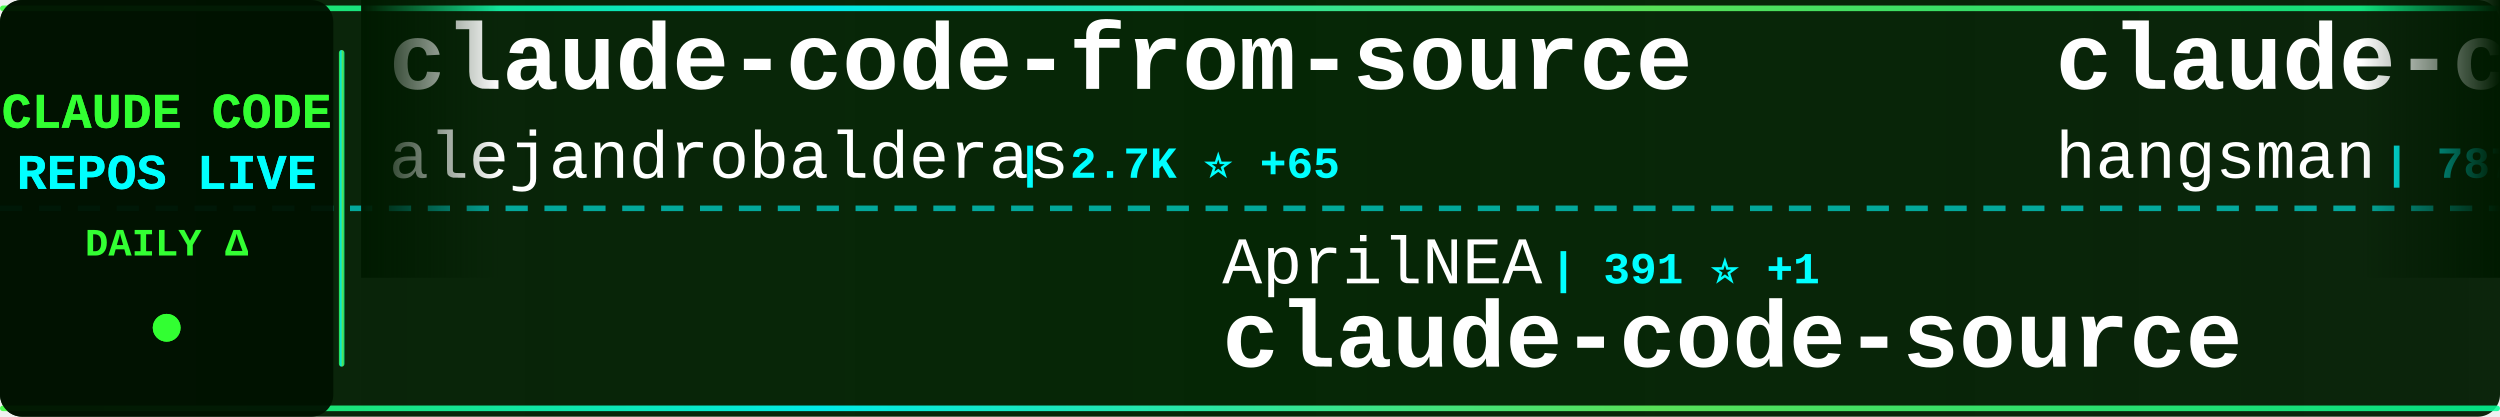
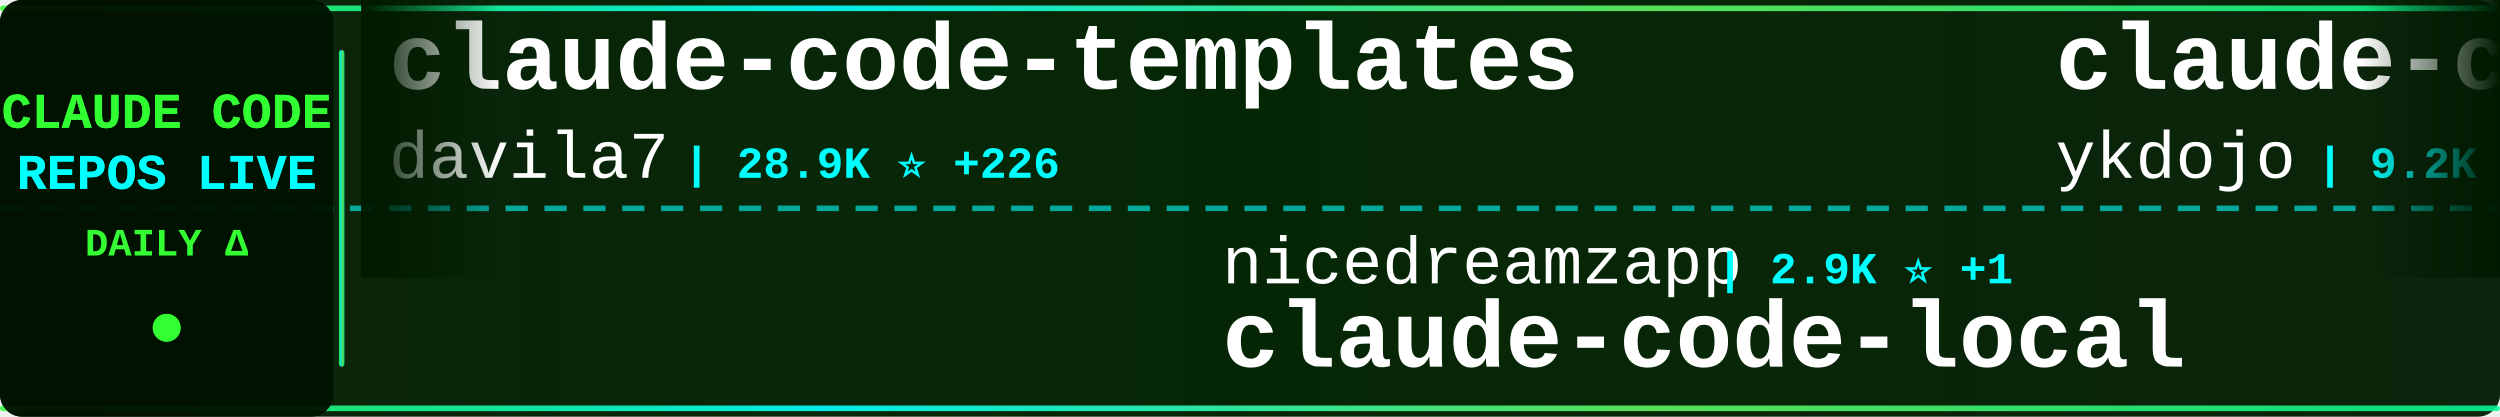
<svg xmlns="http://www.w3.org/2000/svg" width="900" height="150">
  <defs>
    <linearGradient id="tickerBg" x1="0%" y1="0%" x2="100%" y2="0%">
      <stop offset="0%" style="stop-color:#001a00;stop-opacity:0.95" />
      <stop offset="50%" style="stop-color:#002200;stop-opacity:0.98" />
      <stop offset="100%" style="stop-color:#001a00;stop-opacity:0.95" />
    </linearGradient>
    <linearGradient id="borderGrad" x1="0%" y1="0%" x2="100%" y2="0%">
      <stop offset="0%" style="stop-color:#33ff33;stop-opacity:0.85">
        <animate attributeName="stop-opacity" values="0.85;1;0.85" dur="2s" repeatCount="indefinite" />
      </stop>
      <stop offset="33%" style="stop-color:#00ffff;stop-opacity:0.9">
        <animate attributeName="stop-opacity" values="0.9;1;0.9" dur="2.2s" repeatCount="indefinite" />
      </stop>
      <stop offset="66%" style="stop-color:#66ff66;stop-opacity:0.85">
        <animate attributeName="stop-opacity" values="0.85;1;0.85" dur="1.8s" repeatCount="indefinite" />
      </stop>
      <stop offset="100%" style="stop-color:#00ff99;stop-opacity:0.85">
        <animate attributeName="stop-opacity" values="0.85;1;0.85" dur="2s" repeatCount="indefinite" />
      </stop>
    </linearGradient>
    <filter id="textGlow">
      <feGaussianBlur stdDeviation="0.1" result="coloredBlur" />
      <feMerge>
        <feMergeNode in="coloredBlur" />
        <feMergeNode in="SourceGraphic" />
      </feMerge>
    </filter>
    <filter id="metricGlow">
      <feGaussianBlur stdDeviation="0.2" result="coloredBlur" />
      <feMerge>
        <feMergeNode in="coloredBlur" />
        <feMergeNode in="SourceGraphic" />
      </feMerge>
    </filter>
    <linearGradient id="leftFade" x1="0%" y1="0%" x2="100%" y2="0%">
      <stop offset="0%" style="stop-color:#001a00;stop-opacity:1" />
      <stop offset="100%" style="stop-color:#001a00;stop-opacity:0" />
    </linearGradient>
    <linearGradient id="rightFade" x1="0%" y1="0%" x2="100%" y2="0%">
      <stop offset="0%" style="stop-color:#001a00;stop-opacity:0" />
      <stop offset="100%" style="stop-color:#001a00;stop-opacity:1" />
    </linearGradient>
  </defs>
  <rect width="900" height="150" fill="url(#tickerBg)" rx="8" />
  <rect x="0" y="2" width="900" height="2" fill="url(#borderGrad)" rx="1" />
  <rect x="0" y="146" width="900" height="2" fill="url(#borderGrad)" rx="1" />
  <line x1="0" y1="75" x2="900" y2="75" stroke="#00ffff" stroke-width="2" stroke-dasharray="8 6" opacity="0.6" />
  <rect x="0" y="0" width="120" height="150" fill="#001100" opacity="0.95" rx="8" />
  <text x="60" y="46" font-family="'Courier New', monospace" font-size="18" font-weight="bold" fill="#33ff33" text-anchor="middle" filter="url(#textGlow)">
    CLAUDE CODE
  </text>
  <text x="60" y="68" font-family="'Courier New', monospace" font-size="18" font-weight="bold" fill="#00ffff" text-anchor="middle" filter="url(#textGlow)">
    REPOS LIVE
  </text>
  <text x="60" y="92" font-family="'Courier New', monospace" font-size="14" font-weight="bold" fill="#33ff33" text-anchor="middle">
    DAILY Δ
  </text>
  <circle cx="60" cy="118" r="5" fill="#33ff33" filter="url(#metricGlow)">
    <animate attributeName="r" values="4;6;4" dur="1.5s" repeatCount="indefinite" />
    <animate attributeName="opacity" values="0.6;1;0.6" dur="1.5s" repeatCount="indefinite" />
  </circle>
  <rect x="122" y="18" width="2" height="114" fill="url(#borderGrad)" rx="1" />
  <clipPath id="tickerClip">
    <rect x="130" y="0" width="770" height="150" />
  </clipPath>
  <g clip-path="url(#tickerClip)">
    <g id="tickerItems">
      <animateTransform attributeName="transform" attributeType="XML" type="translate" from="0 0" to="-3000 0" dur="54s" repeatCount="indefinite" />
      <g transform="translate(0, 0)">
-         <text x="140" y="32" font-family="'Courier New', monospace" font-size="34" font-weight="bold" fill="#ffffff">claude-code-from-source</text>
-         <text x="140" y="64" font-family="'Courier New', monospace" font-size="24" font-weight="normal" fill="#ffffff" opacity="1.0">alejandrobalderas</text>
-         <text x="366" y="64" font-family="'Courier New', monospace" font-size="16" font-weight="bold" fill="#00ffff"> | 2.7K ⭐ +65</text>
+         <text x="140" y="32" font-family="'Courier New', monospace" font-size="34" font-weight="bold" fill="#ffffff">claude-code-templates</text>
+         <text x="140" y="64" font-family="'Courier New', monospace" font-size="24" font-weight="normal" fill="#ffffff" opacity="1.0">davila7</text>
+         <text x="246" y="64" font-family="'Courier New', monospace" font-size="16" font-weight="bold" fill="#00ffff"> | 28.9K ⭐ +226</text>
      </g>
      <g transform="translate(300, 0)">
-         <text x="140" y="102" font-family="'Courier New', monospace" font-size="24" font-weight="normal" fill="#ffffff" opacity="1.0">AprilNEA</text>
-         <text x="258" y="102" font-family="'Courier New', monospace" font-size="16" font-weight="bold" fill="#00ffff"> | 391 ⭐ +1</text>
-         <text x="140" y="132" font-family="'Courier New', monospace" font-size="34" font-weight="bold" fill="#ffffff">claude-code-source</text>
+         <text x="140" y="102" font-family="'Courier New', monospace" font-size="24" font-weight="normal" fill="#ffffff" opacity="1.0">nicedreamzapp</text>
+         <text x="318" y="102" font-family="'Courier New', monospace" font-size="16" font-weight="bold" fill="#00ffff"> | 2.9K ⭐ +1</text>
+         <text x="140" y="132" font-family="'Courier New', monospace" font-size="34" font-weight="bold" fill="#ffffff">claude-code-local</text>
      </g>
      <g transform="translate(600, 0)">
-         <text x="140" y="32" font-family="'Courier New', monospace" font-size="34" font-weight="bold" fill="#ffffff">claude-code-source</text>
-         <text x="140" y="64" font-family="'Courier New', monospace" font-size="24" font-weight="normal" fill="#ffffff" opacity="1.0">hangsman</text>
-         <text x="258" y="64" font-family="'Courier New', monospace" font-size="16" font-weight="bold" fill="#00ffff"> | 787 ⭐</text>
+         <text x="140" y="32" font-family="'Courier New', monospace" font-size="34" font-weight="bold" fill="#ffffff">claude-code-tips</text>
+         <text x="140" y="64" font-family="'Courier New', monospace" font-size="24" font-weight="normal" fill="#ffffff" opacity="1.0">ykdojo</text>
+         <text x="234" y="64" font-family="'Courier New', monospace" font-size="16" font-weight="bold" fill="#00ffff"> | 9.2K ⭐ +23</text>
      </g>
      <g transform="translate(900, 0)">
-         <text x="140" y="102" font-family="'Courier New', monospace" font-size="24" font-weight="normal" fill="#ffffff" opacity="1.0">repowise-dev</text>
-         <text x="306" y="102" font-family="'Courier New', monospace" font-size="16" font-weight="bold" fill="#00ffff"> | 1.2K ⭐ +4</text>
-         <text x="140" y="132" font-family="'Courier New', monospace" font-size="34" font-weight="bold" fill="#ffffff">claude-code-prompts</text>
+         <text x="140" y="102" font-family="'Courier New', monospace" font-size="24" font-weight="normal" fill="#ffffff" opacity="1.0">anthropics</text>
+         <text x="282" y="102" font-family="'Courier New', monospace" font-size="16" font-weight="bold" fill="#00ffff"> | 901 ⭐</text>
+         <text x="140" y="132" font-family="'Courier New', monospace" font-size="34" font-weight="bold" fill="#ffffff">claude-code-base-action</text>
      </g>
      <g transform="translate(1200, 0)">
-         <text x="140" y="32" font-family="'Courier New', monospace" font-size="34" font-weight="bold" fill="#ffffff">Claude-code</text>
-         <text x="140" y="64" font-family="'Courier New', monospace" font-size="24" font-weight="normal" fill="#ffffff" opacity="1.0">zstmfhy</text>
-         <text x="246" y="64" font-family="'Courier New', monospace" font-size="16" font-weight="bold" fill="#00ffff"> | 190 ⭐</text>
+         <text x="140" y="32" font-family="'Courier New', monospace" font-size="34" font-weight="bold" fill="#ffffff">claude-code-proxy</text>
+         <text x="140" y="64" font-family="'Courier New', monospace" font-size="24" font-weight="normal" fill="#ffffff" opacity="1.0">1rgs</text>
+         <text x="210" y="64" font-family="'Courier New', monospace" font-size="16" font-weight="bold" fill="#00ffff"> | 3.7K ⭐ +1</text>
      </g>
      <g transform="translate(1500, 0)">
-         <text x="140" y="102" font-family="'Courier New', monospace" font-size="24" font-weight="normal" fill="#ffffff" opacity="1.0">Alishahryar1</text>
-         <text x="306" y="102" font-family="'Courier New', monospace" font-size="16" font-weight="bold" fill="#00ffff"> | 39.6K ⭐ +124</text>
-         <text x="140" y="132" font-family="'Courier New', monospace" font-size="34" font-weight="bold" fill="#ffffff">free-claude-code</text>
+         <text x="140" y="102" font-family="'Courier New', monospace" font-size="24" font-weight="normal" fill="#ffffff" opacity="1.0">musistudio</text>
+         <text x="282" y="102" font-family="'Courier New', monospace" font-size="16" font-weight="bold" fill="#00ffff"> | 35.7K ⭐ +21</text>
+         <text x="140" y="132" font-family="'Courier New', monospace" font-size="34" font-weight="bold" fill="#ffffff">claude-code-router</text>
      </g>
      <g transform="translate(1800, 0)">
-         <text x="140" y="32" font-family="'Courier New', monospace" font-size="34" font-weight="bold" fill="#ffffff">claude-code-system-promp...</text>
-         <text x="140" y="64" font-family="'Courier New', monospace" font-size="24" font-weight="normal" fill="#ffffff" opacity="1.0">Piebald-AI</text>
-         <text x="282" y="64" font-family="'Courier New', monospace" font-size="16" font-weight="bold" fill="#00ffff"> | 11.8K ⭐ +19</text>
+         <text x="140" y="32" font-family="'Courier New', monospace" font-size="34" font-weight="bold" fill="#ffffff">arcads-claude-code</text>
+         <text x="140" y="64" font-family="'Courier New', monospace" font-size="24" font-weight="normal" fill="#ffffff" opacity="1.0">krusemediallc</text>
+         <text x="318" y="64" font-family="'Courier New', monospace" font-size="16" font-weight="bold" fill="#00ffff"> | 997 ⭐ +6</text>
      </g>
      <g transform="translate(2100, 0)">
-         <text x="140" y="102" font-family="'Courier New', monospace" font-size="24" font-weight="normal" fill="#ffffff" opacity="1.0">disler</text>
-         <text x="234" y="102" font-family="'Courier New', monospace" font-size="16" font-weight="bold" fill="#00ffff"> | 3.8K ⭐ +2</text>
-         <text x="140" y="132" font-family="'Courier New', monospace" font-size="34" font-weight="bold" fill="#ffffff">claude-code-hooks-master...</text>
+         <text x="140" y="102" font-family="'Courier New', monospace" font-size="24" font-weight="normal" fill="#ffffff" opacity="1.0">AICoderTudou</text>
+         <text x="306" y="102" font-family="'Courier New', monospace" font-size="16" font-weight="bold" fill="#00ffff"> | 498 ⭐</text>
+         <text x="140" y="132" font-family="'Courier New', monospace" font-size="34" font-weight="bold" fill="#ffffff">claude-code-tudou</text>
      </g>
      <g transform="translate(2400, 0)">
-         <text x="140" y="32" font-family="'Courier New', monospace" font-size="34" font-weight="bold" fill="#ffffff">claude-code-my-workflow</text>
-         <text x="140" y="64" font-family="'Courier New', monospace" font-size="24" font-weight="normal" fill="#ffffff" opacity="1.0">pedrohcgs</text>
-         <text x="270" y="64" font-family="'Courier New', monospace" font-size="16" font-weight="bold" fill="#00ffff"> | 1.4K ⭐ +7</text>
+         <text x="140" y="32" font-family="'Courier New', monospace" font-size="34" font-weight="bold" fill="#ffffff">claude-code-rust</text>
+         <text x="140" y="64" font-family="'Courier New', monospace" font-size="24" font-weight="normal" fill="#ffffff" opacity="1.0">lorryjovens-hub</text>
+         <text x="342" y="64" font-family="'Courier New', monospace" font-size="16" font-weight="bold" fill="#00ffff"> | 1.7K ⭐</text>
      </g>
      <g transform="translate(2700, 0)">
-         <text x="140" y="102" font-family="'Courier New', monospace" font-size="24" font-weight="normal" fill="#ffffff" opacity="1.0">https-deeplearning-ai</text>
-         <text x="414" y="102" font-family="'Courier New', monospace" font-size="16" font-weight="bold" fill="#00ffff"> | 534 ⭐</text>
-         <text x="140" y="132" font-family="'Courier New', monospace" font-size="34" font-weight="bold" fill="#ffffff">sc-claude-code-files</text>
+         <text x="140" y="102" font-family="'Courier New', monospace" font-size="24" font-weight="normal" fill="#ffffff" opacity="1.0">KPR111</text>
+         <text x="234" y="102" font-family="'Courier New', monospace" font-size="16" font-weight="bold" fill="#00ffff"> | 18 ⭐</text>
+         <text x="140" y="132" font-family="'Courier New', monospace" font-size="34" font-weight="bold" fill="#ffffff">Claude-Code</text>
      </g>
      <g transform="translate(3000, 0)">
-         <text x="140" y="32" font-family="'Courier New', monospace" font-size="34" font-weight="bold" fill="#ffffff">claude-code-from-source</text>
-         <text x="140" y="64" font-family="'Courier New', monospace" font-size="24" font-weight="normal" fill="#ffffff" opacity="1.0">alejandrobalderas</text>
-         <text x="366" y="64" font-family="'Courier New', monospace" font-size="16" font-weight="bold" fill="#00ffff"> | 2.7K ⭐ +65</text>
+         <text x="140" y="32" font-family="'Courier New', monospace" font-size="34" font-weight="bold" fill="#ffffff">claude-code-templates</text>
+         <text x="140" y="64" font-family="'Courier New', monospace" font-size="24" font-weight="normal" fill="#ffffff" opacity="1.0">davila7</text>
+         <text x="246" y="64" font-family="'Courier New', monospace" font-size="16" font-weight="bold" fill="#00ffff"> | 28.9K ⭐ +226</text>
      </g>
      <g transform="translate(3300, 0)">
-         <text x="140" y="102" font-family="'Courier New', monospace" font-size="24" font-weight="normal" fill="#ffffff" opacity="1.0">AprilNEA</text>
-         <text x="258" y="102" font-family="'Courier New', monospace" font-size="16" font-weight="bold" fill="#00ffff"> | 391 ⭐ +1</text>
-         <text x="140" y="132" font-family="'Courier New', monospace" font-size="34" font-weight="bold" fill="#ffffff">claude-code-source</text>
+         <text x="140" y="102" font-family="'Courier New', monospace" font-size="24" font-weight="normal" fill="#ffffff" opacity="1.0">nicedreamzapp</text>
+         <text x="318" y="102" font-family="'Courier New', monospace" font-size="16" font-weight="bold" fill="#00ffff"> | 2.9K ⭐ +1</text>
+         <text x="140" y="132" font-family="'Courier New', monospace" font-size="34" font-weight="bold" fill="#ffffff">claude-code-local</text>
      </g>
      <g transform="translate(3600, 0)">
-         <text x="140" y="32" font-family="'Courier New', monospace" font-size="34" font-weight="bold" fill="#ffffff">claude-code-source</text>
-         <text x="140" y="64" font-family="'Courier New', monospace" font-size="24" font-weight="normal" fill="#ffffff" opacity="1.0">hangsman</text>
-         <text x="258" y="64" font-family="'Courier New', monospace" font-size="16" font-weight="bold" fill="#00ffff"> | 787 ⭐</text>
+         <text x="140" y="32" font-family="'Courier New', monospace" font-size="34" font-weight="bold" fill="#ffffff">claude-code-tips</text>
+         <text x="140" y="64" font-family="'Courier New', monospace" font-size="24" font-weight="normal" fill="#ffffff" opacity="1.0">ykdojo</text>
+         <text x="234" y="64" font-family="'Courier New', monospace" font-size="16" font-weight="bold" fill="#00ffff"> | 9.2K ⭐ +23</text>
      </g>
      <g transform="translate(3900, 0)">
-         <text x="140" y="102" font-family="'Courier New', monospace" font-size="24" font-weight="normal" fill="#ffffff" opacity="1.0">repowise-dev</text>
-         <text x="306" y="102" font-family="'Courier New', monospace" font-size="16" font-weight="bold" fill="#00ffff"> | 1.2K ⭐ +4</text>
-         <text x="140" y="132" font-family="'Courier New', monospace" font-size="34" font-weight="bold" fill="#ffffff">claude-code-prompts</text>
+         <text x="140" y="102" font-family="'Courier New', monospace" font-size="24" font-weight="normal" fill="#ffffff" opacity="1.0">anthropics</text>
+         <text x="282" y="102" font-family="'Courier New', monospace" font-size="16" font-weight="bold" fill="#00ffff"> | 901 ⭐</text>
+         <text x="140" y="132" font-family="'Courier New', monospace" font-size="34" font-weight="bold" fill="#ffffff">claude-code-base-action</text>
      </g>
    </g>
  </g>
  <rect x="130" y="0" width="50" height="100" fill="url(#leftFade)" />
  <rect x="850" y="0" width="50" height="100" fill="url(#rightFade)" />
</svg>
